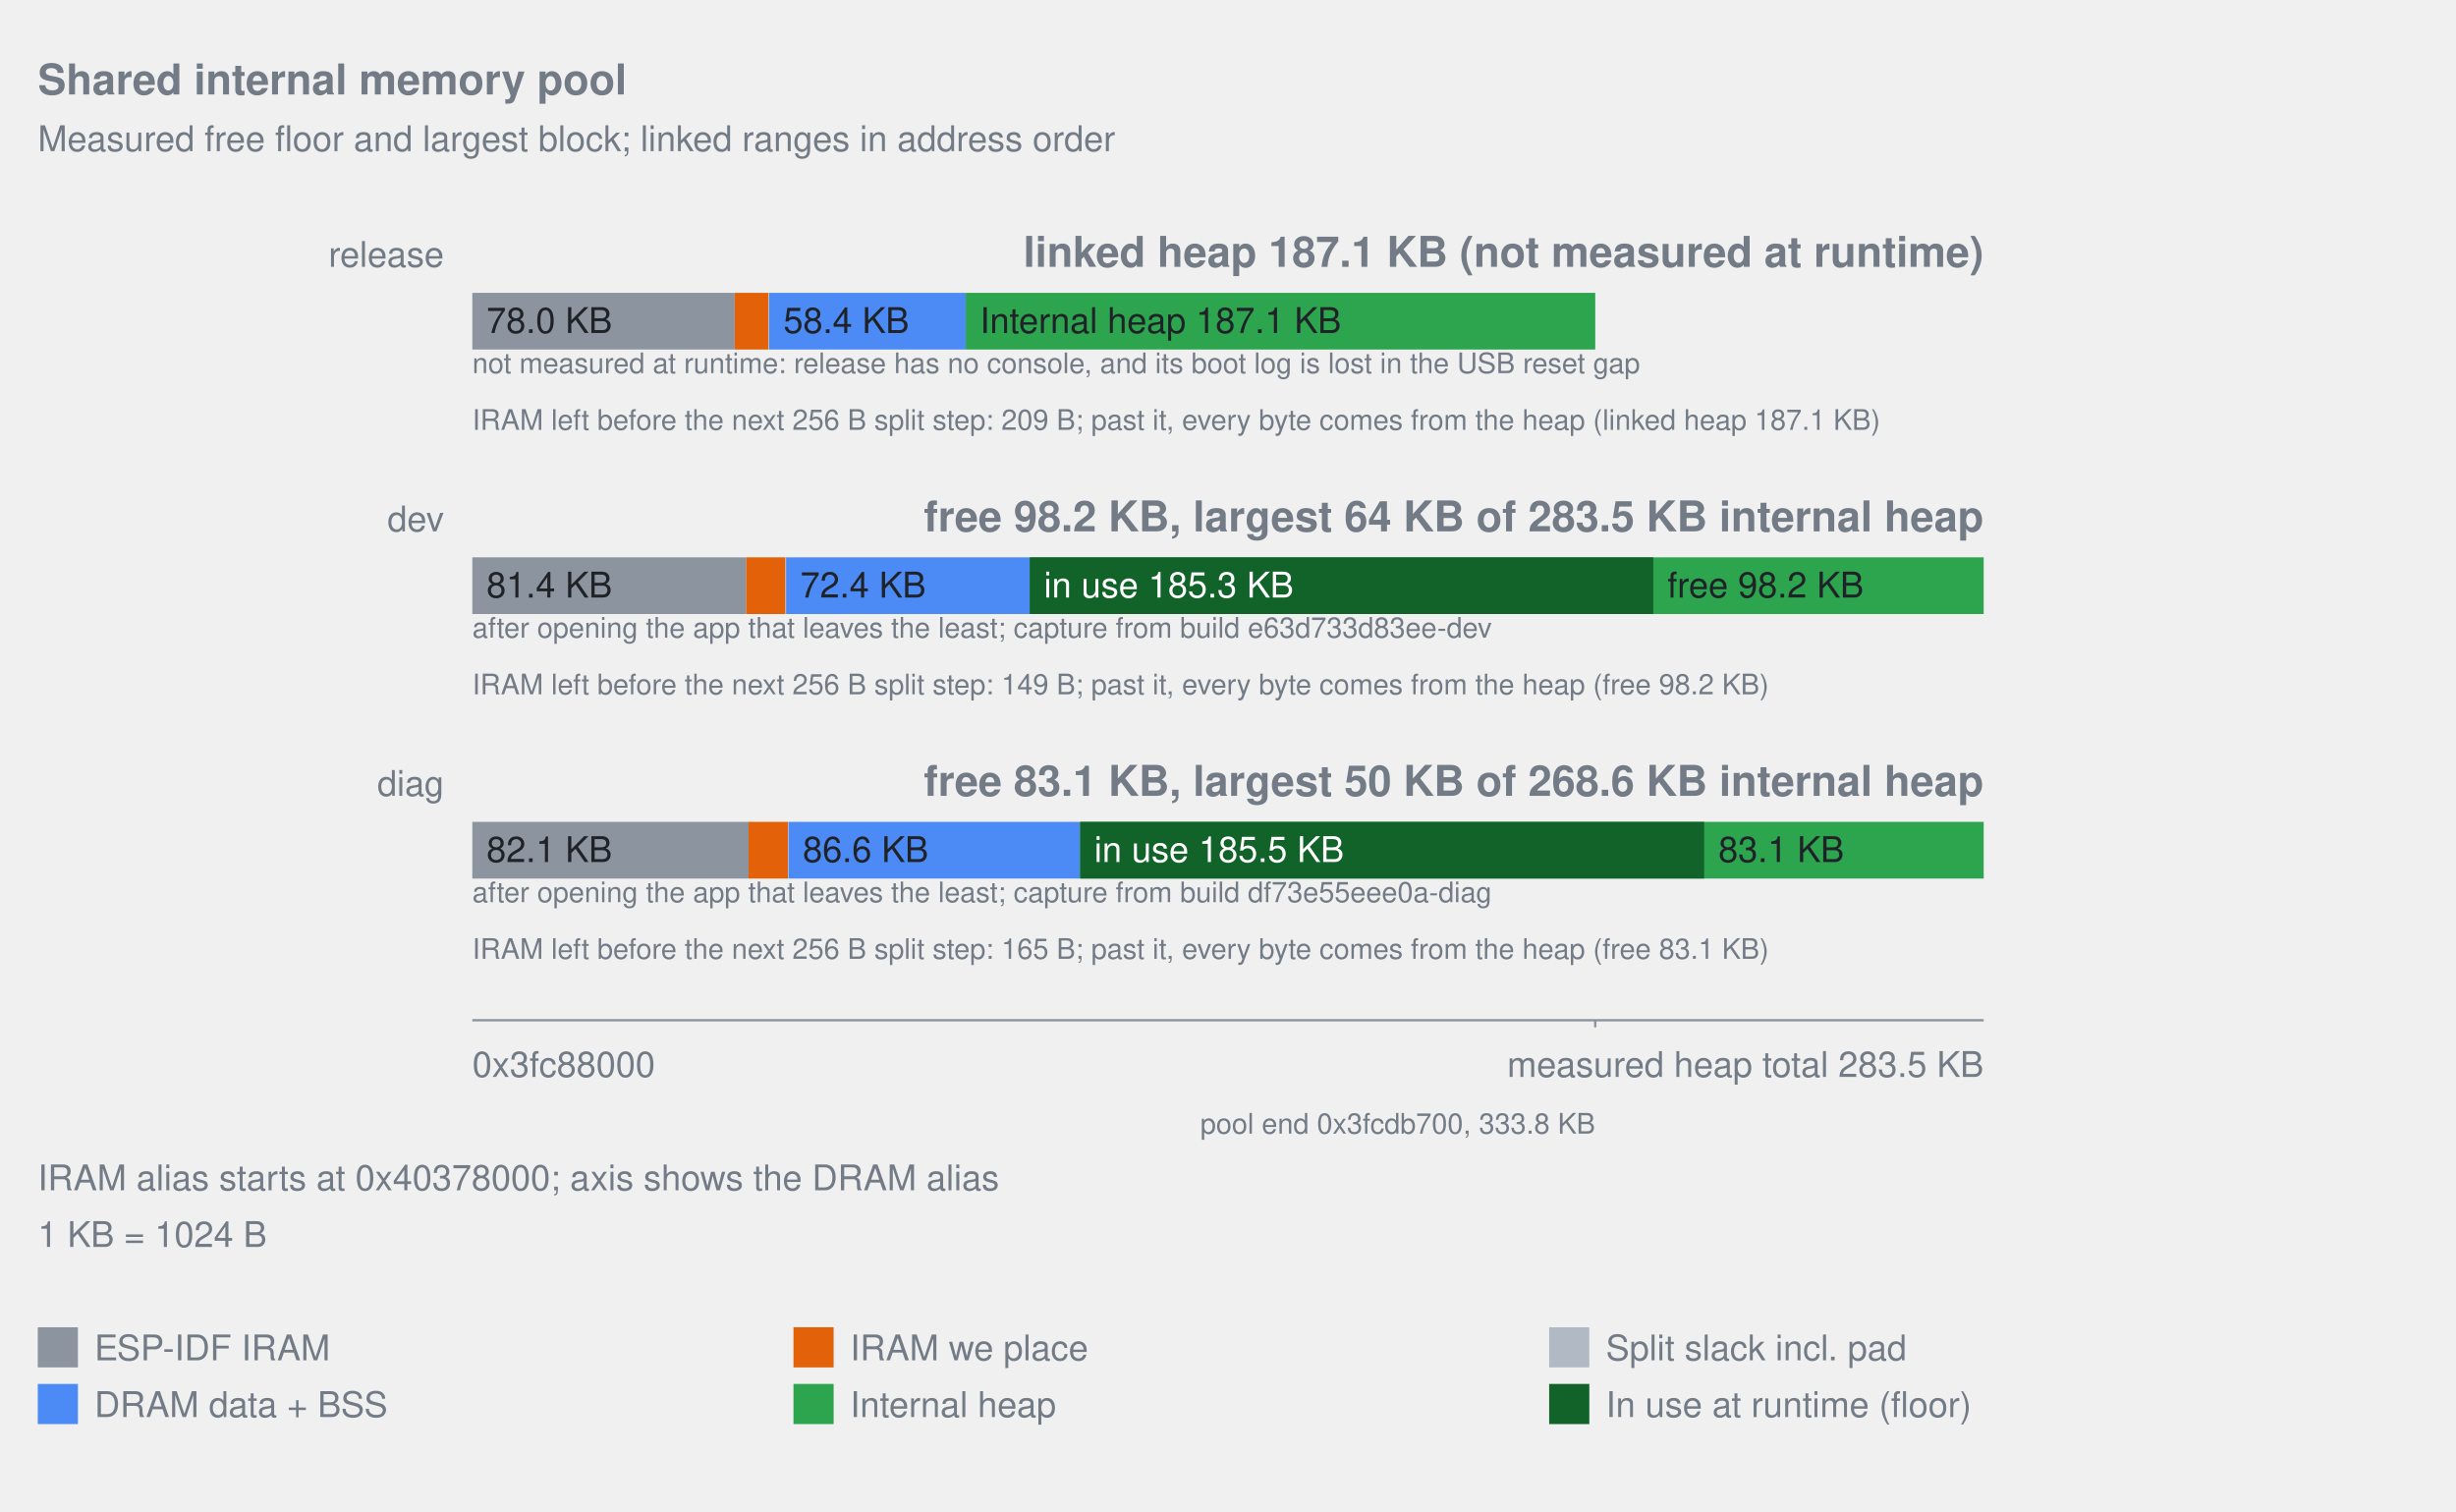
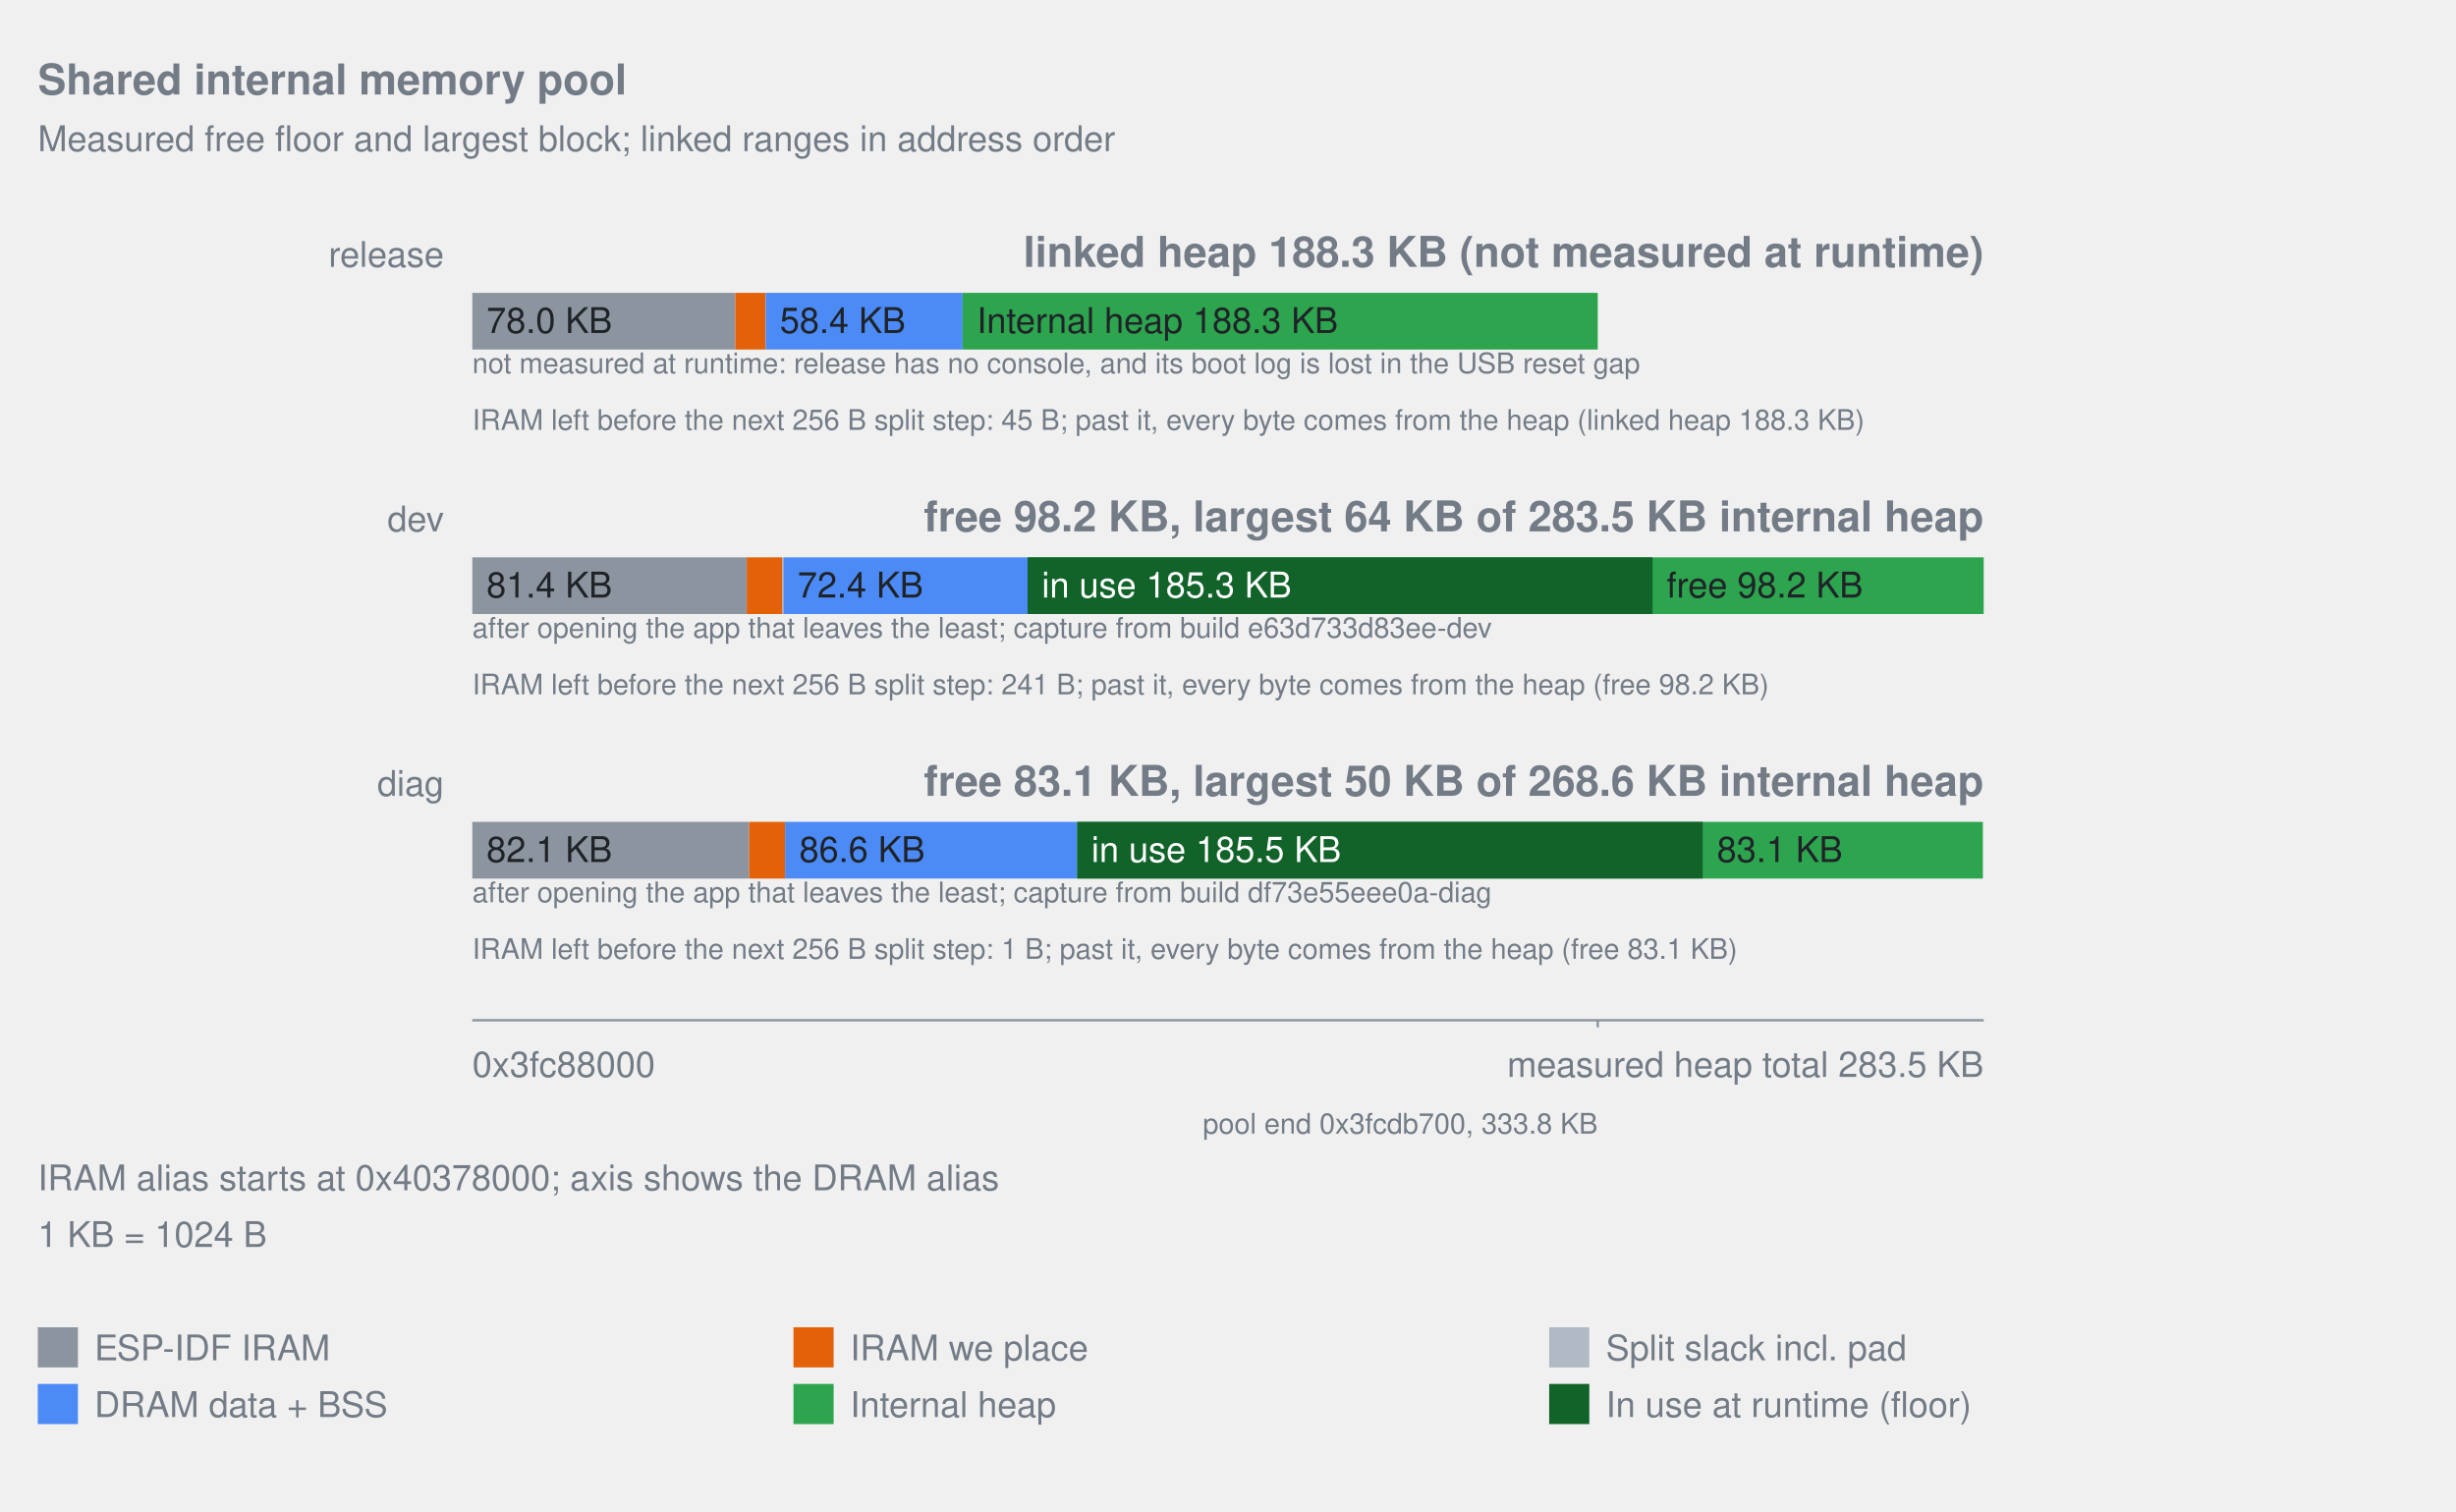
<svg xmlns="http://www.w3.org/2000/svg" width="1040" viewBox="0 0 1040 640" role="img">
  <style>text{fill:#737c86;font-family:-apple-system,Segoe UI,Helvetica,Arial,sans-serif;font-size:15px}.title{font-size:18px;font-weight:600}.note{font-size:12px}.inside{fill:#1f2328}.overlay-inside{fill:#ffffff}</style>
  <text x="16" y="40" text-anchor="start" class="title">Shared internal memory pool</text>
  <text x="16" y="64" text-anchor="start">Measured free floor and largest block; linked ranges in address order</text>
  <text x="188" y="113" text-anchor="end">release</text>
-   <text x="840" y="113" text-anchor="end" class="title">linked heap 187.1 KB (not measured at runtime)</text>
-   <rect x="200.00" y="124" width="111.11" height="24" fill="#8c959f" data-label="ESP-IDF IRAM" data-bytes="79855" />
+   <text x="840" y="113" text-anchor="end" class="title">linked heap 188.3 KB (not measured at runtime)</text>
+   <rect x="200.00" y="124" width="111.36" height="24" fill="#8c959f" data-label="ESP-IDF IRAM" data-bytes="79856" />
  <text x="206.00" y="141" text-anchor="start" class="inside">78.0 KB</text>
-   <rect x="311.11" y="124" width="14.31" height="24" fill="#e36209" data-label="IRAM we place" data-bytes="10288" />
-   <rect x="325.42" y="124" width="0.31" height="24" fill="#b1bac4" data-label="Split slack incl. pad" data-bytes="225" />
-   <rect x="325.73" y="124" width="83.21" height="24" fill="#4c8bf5" data-label="DRAM data + BSS" data-bytes="59808" />
-   <text x="331.73" y="141" text-anchor="start" class="inside">58.4 KB</text>
-   <rect x="408.95" y="124" width="266.56" height="24" fill="#2da44e" data-label="Internal heap" data-bytes="191584" />
-   <text x="414.95" y="141" text-anchor="start" class="inside">Internal heap 187.1 KB</text>
+   <rect x="311.36" y="124" width="12.79" height="24" fill="#e36209" data-label="IRAM we place" data-bytes="9171" />
+   <rect x="324.14" y="124" width="0.09" height="24" fill="#b1bac4" data-label="Split slack incl. pad" data-bytes="61" />
+   <rect x="324.23" y="124" width="83.40" height="24" fill="#4c8bf5" data-label="DRAM data + BSS" data-bytes="59808" />
+   <text x="330.23" y="141" text-anchor="start" class="inside">58.4 KB</text>
+   <rect x="407.63" y="124" width="268.94" height="24" fill="#2da44e" data-label="Internal heap" data-bytes="192864" />
+   <text x="413.63" y="141" text-anchor="start" class="inside">Internal heap 188.3 KB</text>
  <text x="200" y="158" text-anchor="start" class="note">not measured at runtime: release has no console, and its boot log is lost in the USB reset gap</text>
-   <text x="200" y="182" text-anchor="start" class="note">IRAM left before the next 256 B split step: 209 B; past it, every byte comes from the heap (linked heap 187.1 KB)</text>
+   <text x="200" y="182" text-anchor="start" class="note">IRAM left before the next 256 B split step: 45 B; past it, every byte comes from the heap (linked heap 188.3 KB)</text>
  <text x="188" y="225" text-anchor="end">dev</text>
  <text x="840" y="225" text-anchor="end" class="title">free 98.2 KB, largest 64 KB of 283.5 KB internal heap</text>
-   <rect x="200.00" y="236" width="115.94" height="24" fill="#8c959f" data-label="ESP-IDF IRAM" data-bytes="83332" />
+   <rect x="200.00" y="236" width="116.20" height="24" fill="#8c959f" data-label="ESP-IDF IRAM" data-bytes="83333" />
  <text x="206.00" y="253" text-anchor="start" class="inside">81.4 KB</text>
-   <rect x="315.94" y="236" width="16.68" height="24" fill="#e36209" data-label="IRAM we place" data-bytes="11991" />
-   <rect x="332.63" y="236" width="0.23" height="24" fill="#b1bac4" data-label="Split slack incl. pad" data-bytes="165" />
-   <rect x="332.86" y="236" width="103.18" height="24" fill="#4c8bf5" data-label="DRAM data + BSS" data-bytes="74160" />
-   <text x="338.86" y="253" text-anchor="start" class="inside">72.4 KB</text>
-   <rect x="436.04" y="236" width="239.47" height="24" fill="#2da44e" data-label="Internal heap" data-bytes="172112" />
-   <rect x="675.51" y="236" width="164.49" height="24" fill="#2da44e" data-label="Heap outside the linked pool" data-bytes="118227" />
-   <rect x="436.04" y="236" width="264.05" height="24" fill="#116329" data-label="In use at runtime (floor)" data-bytes="189784" />
-   <text x="442.04" y="253" text-anchor="start" class="overlay-inside">in use 185.3 KB</text>
-   <text x="706.09" y="253" text-anchor="start" class="inside">free 98.2 KB</text>
+   <rect x="316.20" y="236" width="15.16" height="24" fill="#e36209" data-label="IRAM we place" data-bytes="10874" />
+   <rect x="331.37" y="236" width="0.36" height="24" fill="#b1bac4" data-label="Split slack incl. pad" data-bytes="257" />
+   <rect x="331.73" y="236" width="103.41" height="24" fill="#4c8bf5" data-label="DRAM data + BSS" data-bytes="74160" />
+   <text x="337.73" y="253" text-anchor="start" class="inside">72.4 KB</text>
+   <rect x="435.14" y="236" width="241.43" height="24" fill="#2da44e" data-label="Internal heap" data-bytes="173136" />
+   <rect x="676.57" y="236" width="163.43" height="24" fill="#2da44e" data-label="Heap outside the linked pool" data-bytes="117203" />
+   <rect x="435.14" y="236" width="264.64" height="24" fill="#116329" data-label="In use at runtime (floor)" data-bytes="189784" />
+   <text x="441.14" y="253" text-anchor="start" class="overlay-inside">in use 185.3 KB</text>
+   <text x="705.78" y="253" text-anchor="start" class="inside">free 98.2 KB</text>
  <text x="200" y="270" text-anchor="start" class="note">after opening the app that leaves the least; capture from build e63d733d83ee-dev</text>
-   <text x="200" y="294" text-anchor="start" class="note">IRAM left before the next 256 B split step: 149 B; past it, every byte comes from the heap (free 98.2 KB)</text>
+   <text x="200" y="294" text-anchor="start" class="note">IRAM left before the next 256 B split step: 241 B; past it, every byte comes from the heap (free 98.2 KB)</text>
  <text x="188" y="337" text-anchor="end">diag</text>
  <text x="840" y="337" text-anchor="end" class="title">free 83.1 KB, largest 50 KB of 268.6 KB internal heap</text>
-   <rect x="200.00" y="348" width="116.99" height="24" fill="#8c959f" data-label="ESP-IDF IRAM" data-bytes="84084" />
+   <rect x="200.00" y="348" width="117.25" height="24" fill="#8c959f" data-label="ESP-IDF IRAM" data-bytes="84085" />
  <text x="206.00" y="365" text-anchor="start" class="inside">82.1 KB</text>
-   <rect x="316.99" y="348" width="16.68" height="24" fill="#e36209" data-label="IRAM we place" data-bytes="11991" />
-   <rect x="333.67" y="348" width="0.25" height="24" fill="#b1bac4" data-label="Split slack incl. pad" data-bytes="181" />
-   <rect x="333.93" y="348" width="123.44" height="24" fill="#4c8bf5" data-label="DRAM data + BSS" data-bytes="88720" />
-   <text x="339.93" y="365" text-anchor="start" class="inside">86.6 KB</text>
-   <rect x="457.37" y="348" width="218.14" height="24" fill="#2da44e" data-label="Internal heap" data-bytes="156784" />
-   <rect x="675.51" y="348" width="164.49" height="24" fill="#2da44e" data-label="Heap outside the linked pool" data-bytes="118227" />
-   <rect x="457.37" y="348" width="264.27" height="24" fill="#116329" data-label="In use at runtime (floor)" data-bytes="189940" />
-   <text x="463.37" y="365" text-anchor="start" class="overlay-inside">in use 185.5 KB</text>
-   <text x="727.64" y="365" text-anchor="start" class="inside">83.1 KB</text>
+   <rect x="317.25" y="348" width="15.16" height="24" fill="#e36209" data-label="IRAM we place" data-bytes="10874" />
+   <rect x="332.42" y="348" width="0.02" height="24" fill="#b1bac4" data-label="Split slack incl. pad" data-bytes="17" />
+   <rect x="332.44" y="348" width="123.72" height="24" fill="#4c8bf5" data-label="DRAM data + BSS" data-bytes="88720" />
+   <text x="338.44" y="365" text-anchor="start" class="inside">86.6 KB</text>
+   <rect x="456.15" y="348" width="220.41" height="24" fill="#2da44e" data-label="Internal heap" data-bytes="158064" />
+   <rect x="676.57" y="348" width="163.08" height="24" fill="#2da44e" data-label="Heap outside the linked pool" data-bytes="116947" />
+   <rect x="456.15" y="348" width="264.86" height="24" fill="#116329" data-label="In use at runtime (floor)" data-bytes="189940" />
+   <text x="462.15" y="365" text-anchor="start" class="overlay-inside">in use 185.5 KB</text>
+   <text x="727.02" y="365" text-anchor="start" class="inside">83.1 KB</text>
  <text x="200" y="382" text-anchor="start" class="note">after opening the app that leaves the least; capture from build df73e55eee0a-diag</text>
-   <text x="200" y="406" text-anchor="start" class="note">IRAM left before the next 256 B split step: 165 B; past it, every byte comes from the heap (free 83.1 KB)</text>
+   <text x="200" y="406" text-anchor="start" class="note">IRAM left before the next 256 B split step: 1 B; past it, every byte comes from the heap (free 83.1 KB)</text>
  <line x1="200" y1="432" x2="840" y2="432" stroke="#8c959f" />
-   <line x1="675.51" y1="432" x2="675.51" y2="435" stroke="#8c959f" />
-   <text x="675.51" y="480" text-anchor="end" class="note">pool end 0x3fcdb700, 333.8 KB</text>
+   <line x1="676.57" y1="432" x2="676.57" y2="435" stroke="#8c959f" />
+   <text x="676.57" y="480" text-anchor="end" class="note">pool end 0x3fcdb700, 333.8 KB</text>
  <text x="200" y="456" text-anchor="start">0x3fc88000</text>
  <text x="840" y="456" text-anchor="end">measured heap total 283.5 KB</text>
  <text x="16" y="504" text-anchor="start">IRAM alias starts at 0x40378000; axis shows the DRAM alias</text>
  <text x="16" y="528" text-anchor="start">1 KB = 1024 B</text>
  <rect x="16" y="562" width="17" height="17" fill="#8c959f" />
  <text x="40" y="576" text-anchor="start">ESP-IDF IRAM</text>
  <rect x="336" y="562" width="17" height="17" fill="#e36209" />
  <text x="360" y="576" text-anchor="start">IRAM we place</text>
  <rect x="656" y="562" width="17" height="17" fill="#b1bac4" />
  <text x="680" y="576" text-anchor="start">Split slack incl. pad</text>
  <rect x="16" y="586" width="17" height="17" fill="#4c8bf5" />
  <text x="40" y="600" text-anchor="start">DRAM data + BSS</text>
  <rect x="336" y="586" width="17" height="17" fill="#2da44e" />
  <text x="360" y="600" text-anchor="start">Internal heap</text>
  <rect x="656" y="586" width="17" height="17" fill="#116329" />
  <text x="680" y="600" text-anchor="start">In use at runtime (floor)</text>
</svg>
